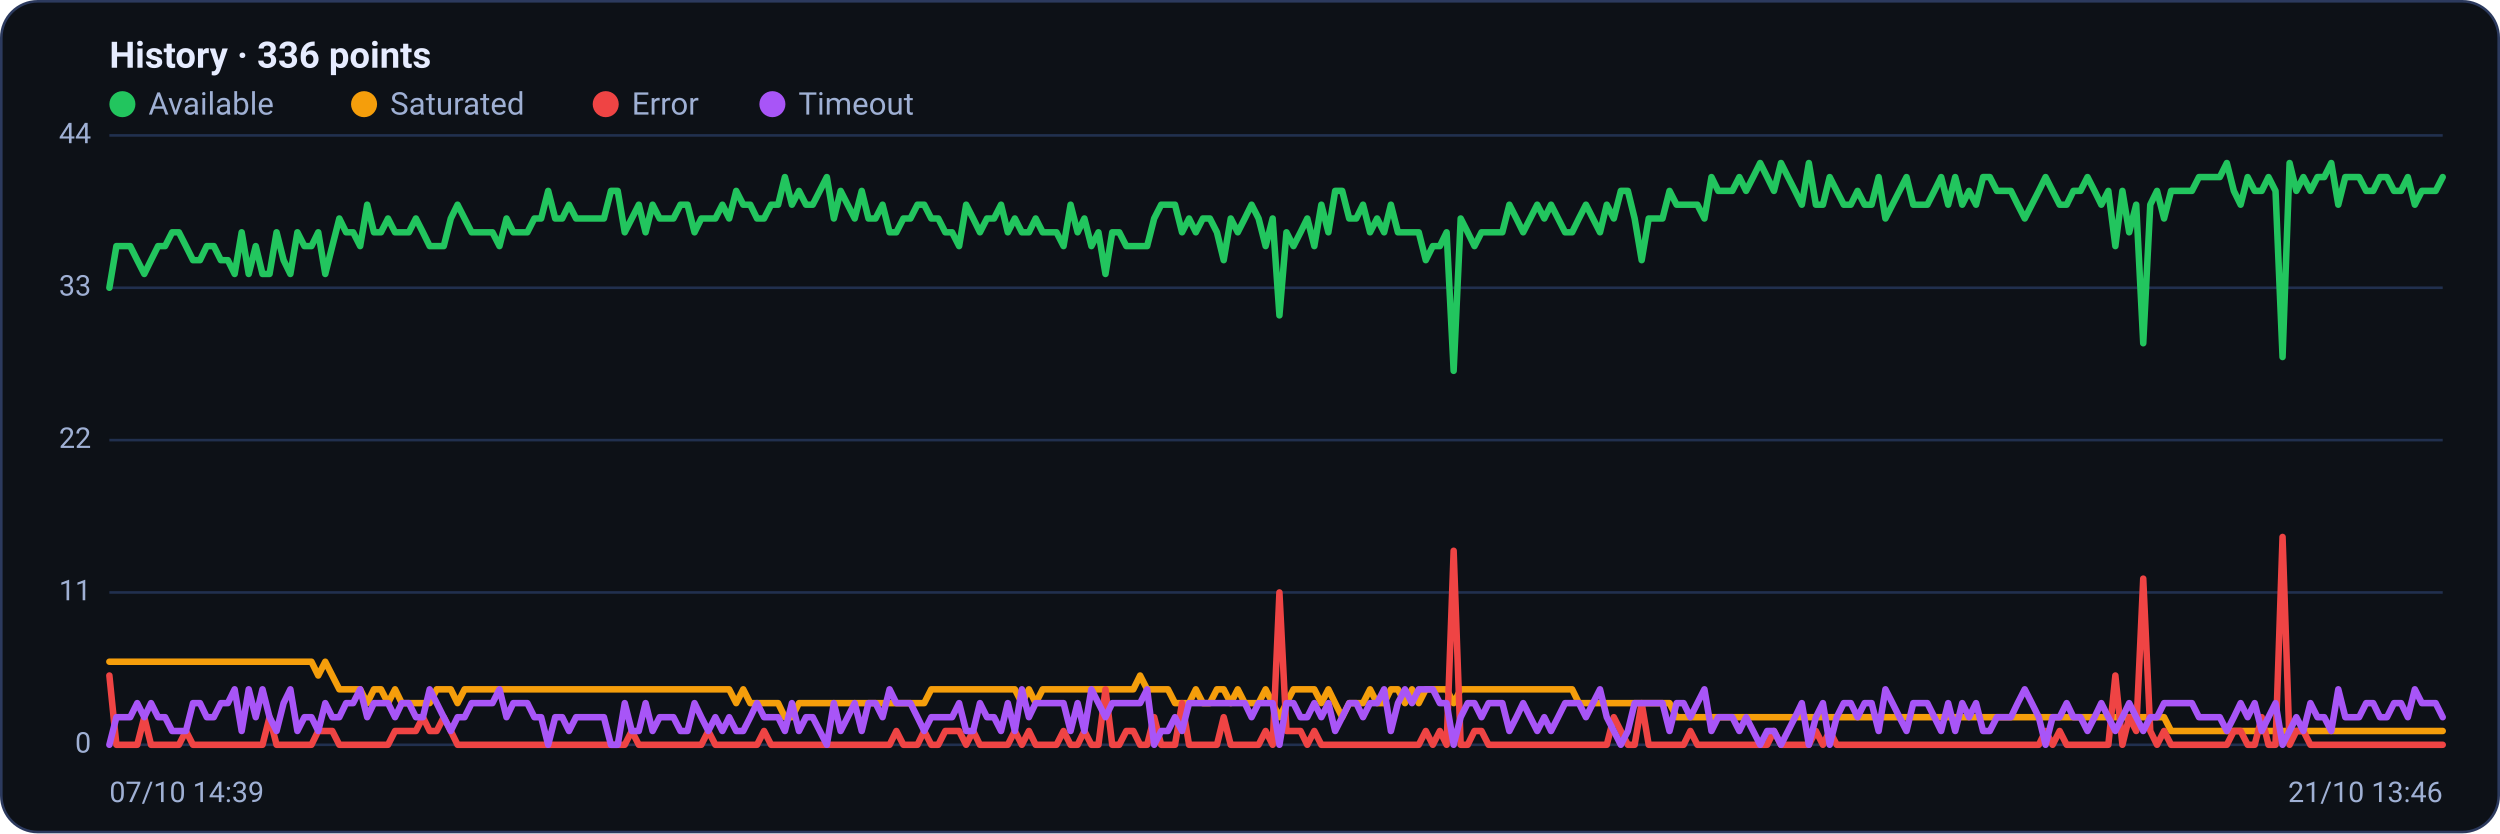
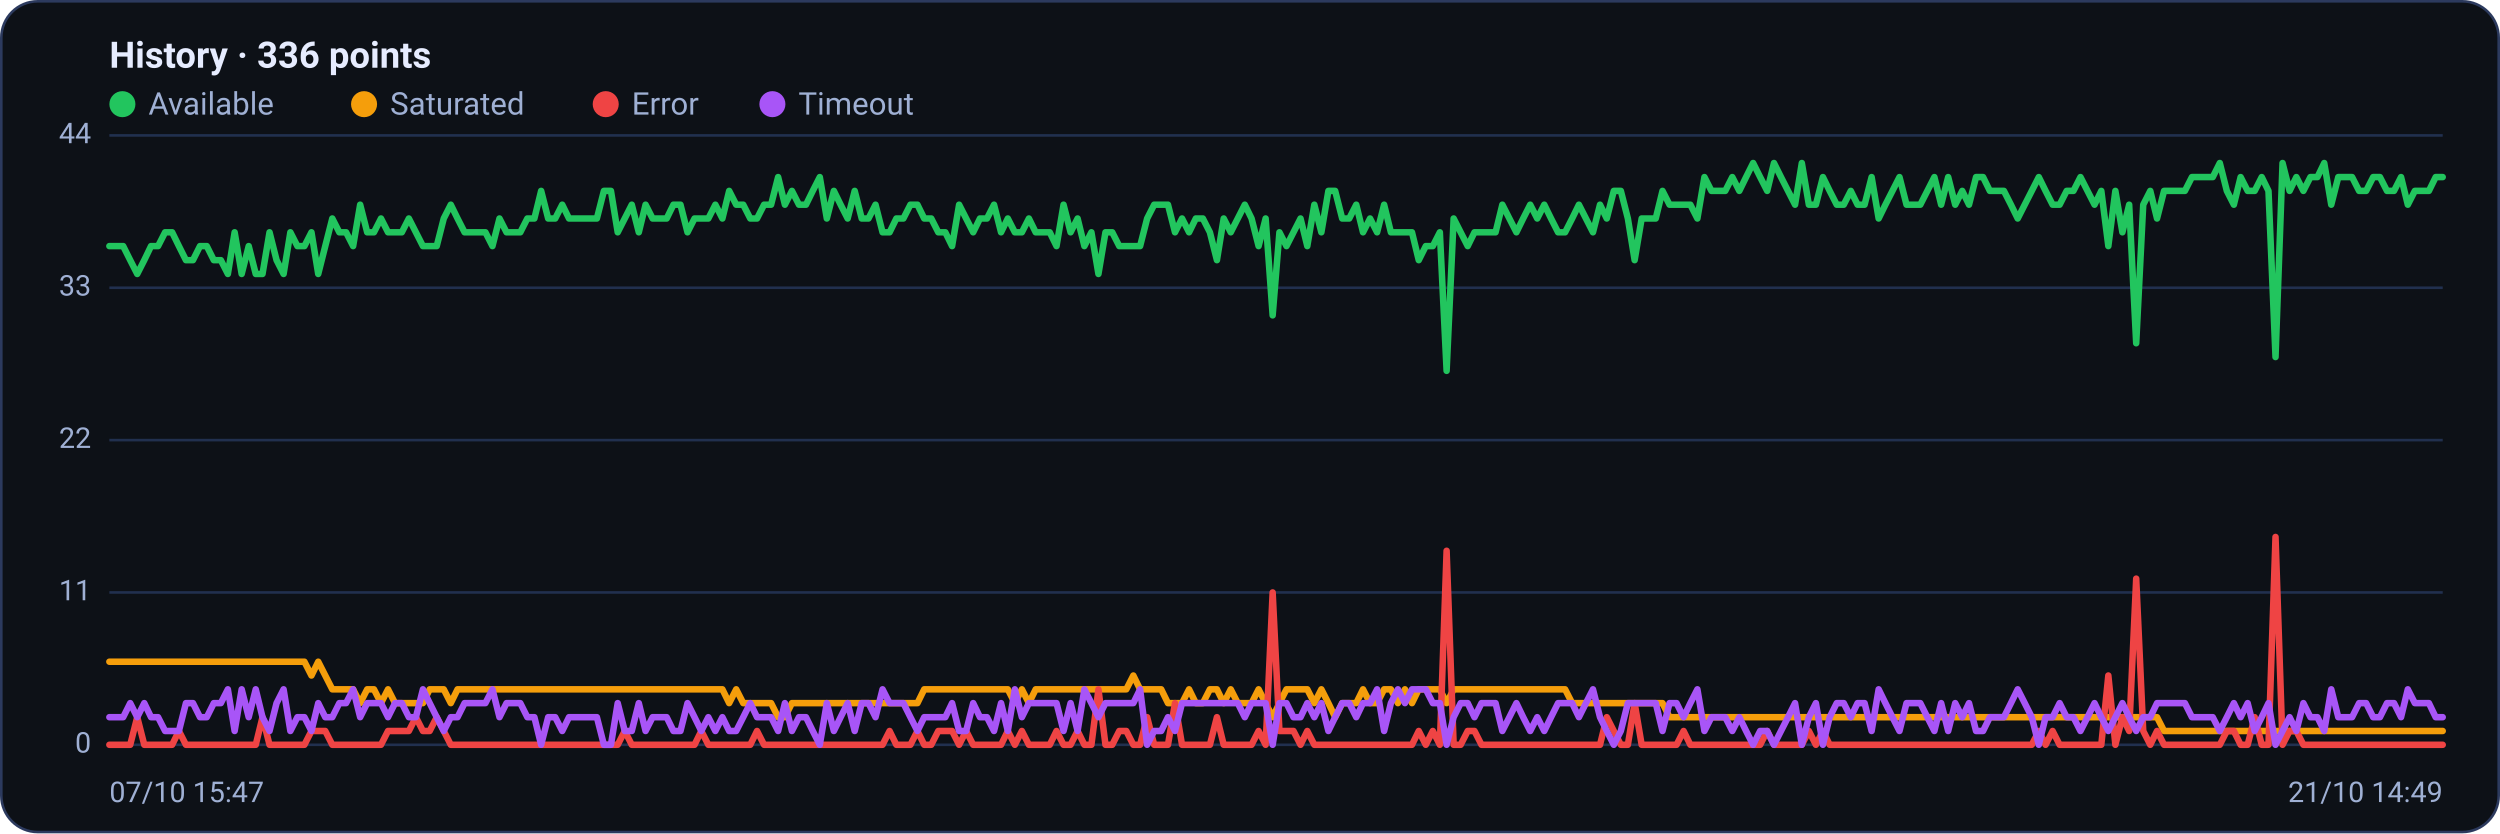
<svg xmlns="http://www.w3.org/2000/svg" viewBox="0 0 960 320" width="960" height="320" font-family="Segoe UI, system-ui, -apple-system, Roboto, Helvetica, Arial, sans-serif" role="img" aria-label="Availability history per region">
  <rect x="0.5" y="0.5" width="959" height="319" rx="14" fill="#0d1117" stroke="#2c3a5e" />
  <text x="42" y="26" font-size="14" font-weight="600" fill="#e6ecff">History · 336 points</text>
  <circle cx="47" cy="40" r="5" fill="#22c55e" />
  <text x="57" y="44" font-size="12" fill="#9fb0d4">Available</text>
  <circle cx="139.8" cy="40" r="5" fill="#f59e0b" />
  <text x="149.8" y="44" font-size="12" fill="#9fb0d4">Saturated</text>
  <circle cx="232.6" cy="40" r="5" fill="#ef4444" />
  <text x="242.6" y="44" font-size="12" fill="#9fb0d4">Error</text>
  <circle cx="296.6" cy="40" r="5" fill="#a855f7" />
  <text x="306.6" y="44" font-size="12" fill="#9fb0d4">Timeout</text>
  <line x1="42" y1="286.0" x2="938" y2="286.0" stroke="#21304f" stroke-width="1" />
  <text x="35" y="289.0" text-anchor="end" font-size="11" fill="#9fb0d4">0</text>
  <line x1="42" y1="227.5" x2="938" y2="227.5" stroke="#21304f" stroke-width="1" />
  <text x="35" y="230.5" text-anchor="end" font-size="11" fill="#9fb0d4">11</text>
  <line x1="42" y1="169.0" x2="938" y2="169.0" stroke="#21304f" stroke-width="1" />
  <text x="35" y="172.0" text-anchor="end" font-size="11" fill="#9fb0d4">22</text>
  <line x1="42" y1="110.5" x2="938" y2="110.5" stroke="#21304f" stroke-width="1" />
  <text x="35" y="113.5" text-anchor="end" font-size="11" fill="#9fb0d4">33</text>
  <line x1="42" y1="52.0" x2="938" y2="52.0" stroke="#21304f" stroke-width="1" />
  <text x="35" y="55.0" text-anchor="end" font-size="11" fill="#9fb0d4">44</text>
-   <polyline fill="none" stroke="#22c55e" stroke-width="2.5" stroke-linejoin="round" stroke-linecap="round" points="42.0,110.5 44.7,94.5 47.3,94.5 50.0,94.5 52.7,99.9 55.4,105.2 58.0,99.9 60.7,94.5 63.4,94.5 66.1,89.2 68.7,89.2 71.4,94.5 74.1,99.9 76.8,99.9 79.4,94.5 82.1,94.5 84.8,99.9 87.5,99.9 90.1,105.2 92.8,89.2 95.5,105.2 98.2,94.5 100.8,105.2 103.5,105.2 106.2,89.2 108.9,99.9 111.5,105.2 114.2,89.2 116.9,94.5 119.6,94.5 122.2,89.2 124.9,105.2 127.6,94.5 130.3,83.9 132.9,89.2 135.6,89.2 138.3,94.5 141.0,78.6 143.6,89.2 146.3,89.2 149.0,83.9 151.7,89.2 154.3,89.2 157.0,89.2 159.7,83.9 162.4,89.2 165.0,94.5 167.7,94.5 170.4,94.5 173.1,83.9 175.7,78.6 178.4,83.9 181.1,89.2 183.8,89.2 186.4,89.2 189.1,89.2 191.8,94.5 194.5,83.9 197.1,89.2 199.8,89.2 202.5,89.2 205.2,83.9 207.8,83.9 210.5,73.3 213.2,83.9 215.9,83.9 218.5,78.6 221.2,83.9 223.9,83.9 226.5,83.9 229.2,83.9 231.9,83.9 234.6,73.3 237.2,73.3 239.9,89.2 242.6,83.9 245.3,78.6 247.9,89.2 250.6,78.6 253.3,83.9 256.0,83.9 258.6,83.9 261.3,78.6 264.0,78.6 266.7,89.2 269.3,83.9 272.0,83.9 274.7,83.9 277.4,78.6 280.0,83.9 282.7,73.3 285.4,78.6 288.1,78.6 290.7,83.9 293.4,83.9 296.1,78.6 298.8,78.6 301.4,68.0 304.1,78.6 306.8,73.3 309.5,78.6 312.1,78.6 314.8,73.3 317.5,68.0 320.2,83.9 322.8,73.3 325.5,78.6 328.2,83.9 330.9,73.3 333.5,83.9 336.2,83.9 338.9,78.6 341.6,89.2 344.2,89.2 346.9,83.9 349.6,83.9 352.3,78.6 354.9,78.6 357.6,83.9 360.3,83.9 363.0,89.2 365.6,89.2 368.3,94.5 371.0,78.6 373.7,83.9 376.3,89.2 379.0,83.9 381.7,83.9 384.4,78.6 387.0,89.2 389.7,83.9 392.4,89.2 395.1,89.2 397.7,83.9 400.4,89.2 403.1,89.2 405.7,89.2 408.4,94.5 411.1,78.6 413.8,89.2 416.4,83.9 419.1,94.5 421.8,89.2 424.5,105.2 427.1,89.2 429.8,89.2 432.5,94.5 435.2,94.5 437.8,94.5 440.5,94.5 443.2,83.9 445.9,78.6 448.5,78.6 451.2,78.6 453.9,89.2 456.6,83.9 459.2,89.2 461.9,83.9 464.6,83.9 467.3,89.2 469.9,99.9 472.6,83.9 475.3,89.2 478.0,83.9 480.6,78.6 483.3,83.9 486.0,94.5 488.7,83.9 491.3,121.1 494.0,89.2 496.7,94.5 499.4,89.2 502.0,83.9 504.7,94.5 507.4,78.6 510.1,89.2 512.7,73.3 515.4,73.3 518.1,83.9 520.8,83.9 523.4,78.6 526.1,89.2 528.8,83.9 531.5,89.2 534.1,78.6 536.8,89.2 539.5,89.2 542.2,89.2 544.8,89.2 547.5,99.9 550.2,94.5 552.9,94.5 555.5,89.2 558.2,142.4 560.9,83.9 563.6,89.2 566.2,94.5 568.9,89.2 571.6,89.2 574.3,89.2 576.9,89.2 579.6,78.6 582.3,83.9 584.9,89.2 587.6,83.9 590.3,78.6 593.0,83.9 595.6,78.6 598.3,83.9 601.0,89.2 603.7,89.2 606.3,83.9 609.0,78.6 611.7,83.9 614.4,89.2 617.0,78.6 619.7,83.9 622.4,73.3 625.1,73.3 627.7,83.9 630.4,99.9 633.1,83.9 635.8,83.9 638.4,83.9 641.1,73.3 643.8,78.6 646.5,78.6 649.1,78.6 651.8,78.6 654.5,83.9 657.2,68.0 659.8,73.3 662.5,73.3 665.2,73.3 667.9,68.0 670.5,73.3 673.2,68.0 675.9,62.6 678.6,68.0 681.2,73.3 683.9,62.6 686.6,68.0 689.3,73.3 691.9,78.6 694.6,62.6 697.3,78.6 700.0,78.6 702.6,68.0 705.3,73.3 708.0,78.6 710.7,78.6 713.3,73.3 716.0,78.6 718.7,78.6 721.4,68.0 724.0,83.9 726.7,78.6 729.4,73.3 732.1,68.0 734.7,78.6 737.4,78.6 740.1,78.6 742.8,73.3 745.4,68.0 748.1,78.6 750.8,68.0 753.5,78.6 756.1,73.3 758.8,78.6 761.5,68.0 764.1,68.0 766.8,73.3 769.5,73.3 772.2,73.3 774.8,78.6 777.5,83.9 780.2,78.6 782.9,73.3 785.5,68.0 788.2,73.3 790.9,78.6 793.6,78.6 796.2,73.3 798.9,73.3 801.6,68.0 804.3,73.3 806.9,78.6 809.6,73.3 812.3,94.5 815.0,73.3 817.6,89.2 820.3,78.6 823.0,131.8 825.7,78.6 828.3,73.3 831.0,83.9 833.7,73.3 836.4,73.3 839.0,73.3 841.7,73.3 844.4,68.0 847.1,68.0 849.7,68.0 852.4,68.0 855.1,62.6 857.8,73.3 860.4,78.6 863.1,68.0 865.8,73.3 868.5,73.3 871.1,68.0 873.8,73.3 876.5,137.1 879.2,62.6 881.8,73.3 884.5,68.0 887.2,73.3 889.9,68.0 892.5,68.0 895.2,62.6 897.9,78.6 900.6,68.0 903.2,68.0 905.9,68.0 908.6,73.3 911.3,73.3 913.9,68.0 916.6,68.0 919.3,73.3 922.0,73.3 924.6,68.0 927.3,78.6 930.0,73.3 932.7,73.3 935.3,73.3 938.0,68.0" />
-   <polyline fill="none" stroke="#f59e0b" stroke-width="2.5" stroke-linejoin="round" stroke-linecap="round" points="42.0,254.1 44.7,254.1 47.3,254.1 50.0,254.1 52.7,254.1 55.4,254.1 58.0,254.1 60.7,254.1 63.4,254.1 66.1,254.1 68.7,254.1 71.4,254.1 74.1,254.1 76.8,254.1 79.4,254.1 82.1,254.1 84.8,254.1 87.5,254.1 90.1,254.1 92.8,254.1 95.5,254.1 98.2,254.1 100.8,254.1 103.5,254.1 106.2,254.1 108.9,254.1 111.5,254.1 114.2,254.1 116.9,254.1 119.6,254.1 122.2,259.4 124.9,254.1 127.6,259.4 130.3,264.7 132.9,264.7 135.6,264.7 138.3,264.7 141.0,270.0 143.6,264.7 146.3,264.7 149.0,270.0 151.7,264.7 154.3,270.0 157.0,270.0 159.7,270.0 162.4,270.0 165.0,270.0 167.7,264.7 170.4,264.7 173.1,264.7 175.7,270.0 178.4,264.7 181.1,264.7 183.8,264.7 186.4,264.7 189.1,264.7 191.8,264.7 194.5,264.7 197.1,264.7 199.8,264.7 202.5,264.7 205.2,264.7 207.8,264.7 210.5,264.7 213.2,264.7 215.9,264.7 218.5,264.7 221.2,264.7 223.9,264.7 226.5,264.7 229.2,264.7 231.9,264.7 234.6,264.7 237.2,264.7 239.9,264.7 242.6,264.7 245.3,264.7 247.9,264.7 250.6,264.7 253.3,264.7 256.0,264.7 258.6,264.7 261.3,264.7 264.0,264.7 266.7,264.7 269.3,264.7 272.0,264.7 274.7,264.7 277.4,264.7 280.0,264.7 282.7,270.0 285.4,264.7 288.1,270.0 290.7,270.0 293.4,270.0 296.1,270.0 298.8,270.0 301.4,275.4 304.1,275.4 306.8,270.0 309.5,270.0 312.1,270.0 314.8,270.0 317.5,270.0 320.2,270.0 322.8,270.0 325.5,270.0 328.2,270.0 330.9,270.0 333.5,270.0 336.2,270.0 338.9,270.0 341.6,270.0 344.2,270.0 346.9,270.0 349.6,270.0 352.3,270.0 354.9,270.0 357.6,264.7 360.3,264.7 363.0,264.7 365.6,264.7 368.3,264.7 371.0,264.7 373.7,264.7 376.3,264.7 379.0,264.7 381.7,264.7 384.4,264.7 387.0,264.7 389.7,264.7 392.4,270.0 395.1,264.7 397.7,270.0 400.4,264.7 403.1,264.7 405.7,264.7 408.4,264.7 411.1,264.7 413.8,264.7 416.4,264.7 419.1,264.7 421.8,264.7 424.5,264.7 427.1,264.7 429.8,264.7 432.5,264.7 435.2,264.7 437.8,259.4 440.5,264.7 443.2,264.7 445.9,264.7 448.5,264.7 451.2,270.0 453.9,270.0 456.6,270.0 459.2,264.7 461.9,270.0 464.6,270.0 467.3,264.7 469.9,264.7 472.6,270.0 475.3,264.7 478.0,270.0 480.6,270.0 483.3,270.0 486.0,264.7 488.7,270.0 491.3,275.4 494.0,270.0 496.7,264.7 499.4,264.7 502.0,264.7 504.7,264.7 507.4,270.0 510.1,264.7 512.7,270.0 515.4,275.4 518.1,270.0 520.8,270.0 523.4,270.0 526.1,264.7 528.8,270.0 531.5,270.0 534.1,264.7 536.8,264.7 539.5,270.0 542.2,264.7 544.8,270.0 547.5,264.7 550.2,264.7 552.9,264.7 555.5,264.7 558.2,270.0 560.9,264.7 563.6,264.7 566.2,264.7 568.9,264.7 571.6,264.7 574.3,264.7 576.9,264.7 579.6,264.7 582.3,264.7 584.9,264.7 587.6,264.7 590.3,264.7 593.0,264.7 595.6,264.7 598.3,264.7 601.0,264.7 603.7,264.7 606.3,270.0 609.0,270.0 611.7,270.0 614.4,270.0 617.0,270.0 619.7,270.0 622.4,270.0 625.1,270.0 627.7,270.0 630.4,270.0 633.1,270.0 635.8,270.0 638.4,270.0 641.1,270.0 643.8,275.4 646.5,275.4 649.1,275.4 651.8,275.4 654.5,275.4 657.2,275.4 659.8,275.4 662.5,275.4 665.2,275.4 667.9,275.4 670.5,275.4 673.2,275.4 675.9,275.4 678.6,275.4 681.2,275.4 683.9,275.4 686.6,275.4 689.3,275.4 691.9,275.4 694.6,275.4 697.3,275.4 700.0,275.4 702.6,275.4 705.3,275.4 708.0,275.4 710.7,275.4 713.3,275.4 716.0,275.4 718.7,275.4 721.4,275.4 724.0,275.4 726.7,275.4 729.4,275.4 732.1,275.4 734.7,275.4 737.4,275.4 740.1,275.4 742.8,275.4 745.4,275.4 748.1,275.4 750.8,275.4 753.5,275.4 756.1,275.4 758.8,275.4 761.5,275.4 764.1,275.4 766.8,275.4 769.5,275.4 772.2,275.4 774.8,275.4 777.5,275.4 780.2,275.4 782.9,275.4 785.5,275.4 788.2,275.4 790.9,275.4 793.6,275.4 796.2,275.4 798.9,275.4 801.6,275.4 804.3,275.4 806.9,275.4 809.6,275.4 812.3,275.4 815.0,275.4 817.6,275.4 820.3,275.4 823.0,275.4 825.7,275.4 828.3,275.4 831.0,275.4 833.7,280.7 836.4,280.7 839.0,280.7 841.7,280.7 844.4,280.7 847.1,280.7 849.7,280.7 852.4,280.7 855.1,280.7 857.8,280.7 860.4,280.7 863.1,280.7 865.8,280.7 868.5,280.7 871.1,280.7 873.8,280.7 876.5,280.7 879.2,280.7 881.8,280.7 884.5,280.7 887.2,280.7 889.9,280.7 892.5,280.7 895.2,280.7 897.9,280.7 900.6,280.7 903.2,280.7 905.9,280.7 908.6,280.7 911.3,280.7 913.9,280.7 916.6,280.7 919.3,280.7 922.0,280.7 924.6,280.7 927.3,280.7 930.0,280.7 932.7,280.7 935.3,280.7 938.0,280.7" />
-   <polyline fill="none" stroke="#ef4444" stroke-width="2.5" stroke-linejoin="round" stroke-linecap="round" points="42.0,259.4 44.7,286.0 47.3,286.0 50.0,286.0 52.7,286.0 55.4,275.4 58.0,286.0 60.7,286.0 63.4,286.0 66.1,286.0 68.7,286.0 71.4,280.7 74.1,286.0 76.8,286.0 79.4,286.0 82.1,286.0 84.8,286.0 87.5,286.0 90.1,286.0 92.8,286.0 95.5,286.0 98.2,286.0 100.8,286.0 103.5,275.4 106.2,286.0 108.9,286.0 111.5,286.0 114.2,286.0 116.9,286.0 119.6,286.0 122.2,280.7 124.9,280.7 127.6,280.7 130.3,286.0 132.9,286.0 135.6,286.0 138.3,286.0 141.0,286.0 143.6,286.0 146.3,286.0 149.0,286.0 151.7,280.7 154.3,280.7 157.0,280.7 159.7,280.7 162.4,275.4 165.0,280.7 167.7,280.7 170.4,275.4 173.1,280.7 175.7,286.0 178.4,286.0 181.1,286.0 183.8,286.0 186.4,286.0 189.1,286.0 191.8,286.0 194.5,286.0 197.1,286.0 199.8,286.0 202.5,286.0 205.2,286.0 207.8,286.0 210.5,286.0 213.2,286.0 215.9,286.0 218.5,286.0 221.2,286.0 223.9,286.0 226.5,286.0 229.2,286.0 231.9,286.0 234.6,286.0 237.2,286.0 239.9,286.0 242.6,280.7 245.3,286.0 247.9,286.0 250.6,286.0 253.3,286.0 256.0,286.0 258.6,286.0 261.3,286.0 264.0,286.0 266.7,286.0 269.3,286.0 272.0,280.7 274.7,286.0 277.4,286.0 280.0,286.0 282.7,286.0 285.4,286.0 288.1,286.0 290.7,286.0 293.4,280.7 296.1,286.0 298.8,286.0 301.4,286.0 304.1,286.0 306.8,286.0 309.5,286.0 312.1,286.0 314.8,286.0 317.5,286.0 320.2,286.0 322.8,286.0 325.5,286.0 328.2,286.0 330.9,286.0 333.5,286.0 336.2,286.0 338.9,286.0 341.6,286.0 344.2,280.7 346.9,286.0 349.6,286.0 352.3,286.0 354.9,280.7 357.6,286.0 360.3,286.0 363.0,280.7 365.6,280.7 368.3,280.7 371.0,286.0 373.7,280.7 376.3,286.0 379.0,286.0 381.7,286.0 384.4,286.0 387.0,286.0 389.7,280.7 392.4,286.0 395.1,280.7 397.7,286.0 400.4,286.0 403.1,286.0 405.7,286.0 408.4,280.7 411.1,286.0 413.8,286.0 416.4,280.7 419.1,286.0 421.8,286.0 424.5,264.7 427.1,286.0 429.8,286.0 432.5,280.7 435.2,280.7 437.8,286.0 440.5,286.0 443.2,275.4 445.9,286.0 448.5,286.0 451.2,286.0 453.9,270.0 456.6,286.0 459.2,286.0 461.9,286.0 464.6,286.0 467.3,286.0 469.9,275.4 472.6,286.0 475.3,286.0 478.0,286.0 480.6,286.0 483.3,286.0 486.0,280.7 488.7,286.0 491.3,227.5 494.0,280.7 496.7,280.7 499.4,280.7 502.0,286.0 504.7,280.7 507.4,286.0 510.1,286.0 512.7,286.0 515.4,286.0 518.1,286.0 520.8,286.0 523.4,286.0 526.1,286.0 528.8,286.0 531.5,286.0 534.1,286.0 536.8,286.0 539.5,286.0 542.2,286.0 544.8,286.0 547.5,280.7 550.2,286.0 552.9,280.7 555.5,286.0 558.2,211.5 560.9,286.0 563.6,286.0 566.2,280.7 568.9,280.7 571.6,286.0 574.3,286.0 576.9,286.0 579.6,286.0 582.3,286.0 584.9,286.0 587.6,286.0 590.3,286.0 593.0,286.0 595.6,286.0 598.3,286.0 601.0,286.0 603.7,286.0 606.3,286.0 609.0,286.0 611.7,286.0 614.4,286.0 617.0,286.0 619.7,275.4 622.4,280.7 625.1,286.0 627.7,286.0 630.4,270.0 633.1,286.0 635.8,286.0 638.4,286.0 641.1,286.0 643.8,286.0 646.5,286.0 649.1,280.7 651.8,286.0 654.5,286.0 657.2,286.0 659.8,286.0 662.5,286.0 665.2,286.0 667.9,286.0 670.5,286.0 673.2,286.0 675.9,286.0 678.6,286.0 681.2,280.7 683.9,286.0 686.6,286.0 689.3,286.0 691.9,286.0 694.6,286.0 697.3,280.7 700.0,286.0 702.6,280.7 705.3,286.0 708.0,286.0 710.7,286.0 713.3,286.0 716.0,286.0 718.7,286.0 721.4,286.0 724.0,286.0 726.7,286.0 729.4,286.0 732.1,286.0 734.7,286.0 737.4,286.0 740.1,286.0 742.8,286.0 745.4,286.0 748.1,286.0 750.8,286.0 753.5,286.0 756.1,286.0 758.8,286.0 761.5,286.0 764.1,286.0 766.8,286.0 769.5,286.0 772.2,286.0 774.8,286.0 777.5,286.0 780.2,286.0 782.9,286.0 785.5,280.7 788.2,286.0 790.9,280.7 793.6,286.0 796.2,286.0 798.9,286.0 801.6,286.0 804.3,286.0 806.9,286.0 809.6,286.0 812.3,259.4 815.0,286.0 817.6,275.4 820.3,280.7 823.0,222.2 825.7,280.7 828.3,286.0 831.0,280.7 833.7,286.0 836.4,286.0 839.0,286.0 841.7,286.0 844.4,286.0 847.1,286.0 849.7,286.0 852.4,286.0 855.1,286.0 857.8,280.7 860.4,280.7 863.1,286.0 865.8,286.0 868.5,275.4 871.1,286.0 873.8,286.0 876.5,206.2 879.2,286.0 881.8,280.7 884.5,280.7 887.2,286.0 889.9,286.0 892.5,286.0 895.2,286.0 897.9,286.0 900.6,286.0 903.2,286.0 905.9,286.0 908.6,286.0 911.3,286.0 913.9,286.0 916.6,286.0 919.3,286.0 922.0,286.0 924.6,286.0 927.3,286.0 930.0,286.0 932.7,286.0 935.3,286.0 938.0,286.0" />
-   <polyline fill="none" stroke="#a855f7" stroke-width="2.5" stroke-linejoin="round" stroke-linecap="round" points="42.0,286.0 44.7,275.4 47.3,275.4 50.0,275.4 52.7,270.0 55.4,275.4 58.0,270.0 60.7,275.4 63.4,275.4 66.1,280.7 68.7,280.7 71.4,280.7 74.1,270.0 76.8,270.0 79.4,275.4 82.1,275.4 84.8,270.0 87.5,270.0 90.1,264.7 92.8,280.7 95.5,264.7 98.2,275.4 100.8,264.7 103.5,275.4 106.2,280.7 108.9,270.0 111.5,264.7 114.2,280.7 116.9,275.4 119.6,275.4 122.2,280.7 124.9,270.0 127.6,275.4 130.3,275.4 132.9,270.0 135.6,270.0 138.3,264.7 141.0,275.4 143.6,270.0 146.3,270.0 149.0,270.0 151.7,275.4 154.3,270.0 157.0,270.0 159.7,275.4 162.4,275.4 165.0,264.7 167.7,270.0 170.4,275.4 173.1,280.7 175.7,275.4 178.4,275.4 181.1,270.0 183.8,270.0 186.4,270.0 189.1,270.0 191.8,264.7 194.5,275.4 197.1,270.0 199.8,270.0 202.5,270.0 205.2,275.4 207.8,275.4 210.5,286.0 213.2,275.4 215.9,275.4 218.5,280.7 221.2,275.4 223.9,275.4 226.5,275.4 229.2,275.4 231.9,275.4 234.6,286.0 237.2,286.0 239.9,270.0 242.6,280.7 245.3,280.7 247.9,270.0 250.6,280.7 253.3,275.4 256.0,275.4 258.6,275.4 261.3,280.7 264.0,280.7 266.7,270.0 269.3,275.4 272.0,280.7 274.7,275.4 277.4,280.7 280.0,275.4 282.7,280.7 285.4,280.7 288.1,275.4 290.7,270.0 293.4,275.4 296.1,275.4 298.8,275.4 301.4,280.7 304.1,270.0 306.8,280.7 309.5,275.4 312.1,275.4 314.8,280.7 317.5,286.0 320.2,270.0 322.8,280.7 325.5,275.4 328.2,270.0 330.9,280.7 333.5,270.0 336.2,270.0 338.9,275.4 341.6,264.7 344.2,270.0 346.9,270.0 349.6,270.0 352.3,275.4 354.9,280.7 357.6,275.4 360.3,275.4 363.0,275.4 365.6,275.4 368.3,270.0 371.0,280.7 373.7,280.7 376.3,270.0 379.0,275.4 381.7,275.4 384.4,280.7 387.0,270.0 389.7,280.7 392.4,264.7 395.1,275.4 397.7,270.0 400.4,270.0 403.1,270.0 405.7,270.0 408.4,270.0 411.1,280.7 413.8,270.0 416.4,280.7 419.1,264.7 421.8,270.0 424.5,275.4 427.1,270.0 429.8,270.0 432.5,270.0 435.2,270.0 437.8,270.0 440.5,264.7 443.2,286.0 445.9,280.7 448.5,280.7 451.2,275.4 453.9,280.7 456.6,270.0 459.2,270.0 461.9,270.0 464.6,270.0 467.3,270.0 469.9,270.0 472.6,270.0 475.3,270.0 478.0,270.0 480.6,275.4 483.3,270.0 486.0,270.0 488.7,270.0 491.3,286.0 494.0,270.0 496.7,270.0 499.4,275.4 502.0,275.4 504.7,270.0 507.4,275.4 510.1,270.0 512.7,280.7 515.4,275.4 518.1,270.0 520.8,270.0 523.4,275.4 526.1,270.0 528.8,270.0 531.5,264.7 534.1,280.7 536.8,270.0 539.5,264.7 542.2,270.0 544.8,264.7 547.5,264.7 550.2,264.7 552.9,270.0 555.5,270.0 558.2,286.0 560.9,275.4 563.6,270.0 566.2,270.0 568.9,275.4 571.6,270.0 574.3,270.0 576.9,270.0 579.6,280.7 582.3,275.4 584.9,270.0 587.6,275.4 590.3,280.7 593.0,275.4 595.6,280.7 598.3,275.4 601.0,270.0 603.7,270.0 606.3,270.0 609.0,275.4 611.7,270.0 614.4,264.7 617.0,275.4 619.7,280.7 622.4,286.0 625.1,280.7 627.7,270.0 630.4,270.0 633.1,270.0 635.8,270.0 638.4,270.0 641.1,280.7 643.8,270.0 646.5,270.0 649.1,275.4 651.8,270.0 654.5,264.7 657.2,280.7 659.8,275.4 662.5,275.4 665.2,275.4 667.9,280.7 670.5,275.4 673.2,280.7 675.9,286.0 678.6,280.7 681.2,280.7 683.9,286.0 686.6,280.7 689.3,275.4 691.9,270.0 694.6,286.0 697.3,275.4 700.0,270.0 702.6,286.0 705.3,275.4 708.0,270.0 710.7,270.0 713.3,275.4 716.0,270.0 718.7,270.0 721.4,280.7 724.0,264.7 726.7,270.0 729.4,275.4 732.1,280.7 734.7,270.0 737.4,270.0 740.1,270.0 742.8,275.4 745.4,280.7 748.1,270.0 750.8,280.7 753.5,270.0 756.1,275.4 758.8,270.0 761.5,280.7 764.1,280.7 766.8,275.4 769.5,275.4 772.2,275.4 774.8,270.0 777.5,264.7 780.2,270.0 782.9,275.4 785.5,286.0 788.2,275.4 790.9,275.4 793.6,270.0 796.2,275.4 798.9,275.4 801.6,280.7 804.3,275.4 806.9,270.0 809.6,275.4 812.3,280.7 815.0,275.4 817.6,270.0 820.3,275.4 823.0,280.7 825.7,275.4 828.3,275.4 831.0,270.0 833.7,270.0 836.4,270.0 839.0,270.0 841.7,270.0 844.4,275.4 847.1,275.4 849.7,275.4 852.4,275.4 855.1,280.7 857.8,275.4 860.4,270.0 863.1,275.4 865.8,270.0 868.5,280.7 871.1,275.4 873.8,270.0 876.5,286.0 879.2,280.7 881.8,275.4 884.5,280.7 887.2,270.0 889.9,275.4 892.5,275.4 895.2,280.7 897.9,264.7 900.6,275.4 903.2,275.4 905.9,275.4 908.6,270.0 911.3,270.0 913.9,275.4 916.6,275.4 919.3,270.0 922.0,270.0 924.6,275.4 927.3,264.7 930.0,270.0 932.7,270.0 935.3,270.0 938.0,275.4" />
-   <text x="42" y="308" font-size="11" fill="#9fb0d4">07/10 14:39</text>
-   <text x="938" y="308" text-anchor="end" font-size="11" fill="#9fb0d4">21/10 13:46</text>
+   <polyline fill="none" stroke="#22c55e" stroke-width="2.5" stroke-linejoin="round" stroke-linecap="round" points="42.0,94.5 44.7,94.5 47.3,94.5 50.0,99.9 52.7,105.2 55.4,99.9 58.0,94.5 60.7,94.5 63.4,89.2 66.1,89.2 68.7,94.5 71.4,99.9 74.1,99.9 76.8,94.5 79.4,94.5 82.1,99.9 84.8,99.9 87.5,105.2 90.1,89.2 92.8,105.2 95.5,94.5 98.2,105.2 100.8,105.2 103.5,89.2 106.2,99.9 108.9,105.2 111.5,89.2 114.2,94.5 116.9,94.5 119.6,89.2 122.2,105.2 124.9,94.5 127.6,83.9 130.3,89.2 132.9,89.2 135.6,94.5 138.3,78.6 141.0,89.2 143.6,89.2 146.3,83.9 149.0,89.2 151.7,89.2 154.3,89.2 157.0,83.9 159.7,89.2 162.4,94.5 165.0,94.5 167.7,94.5 170.4,83.9 173.1,78.6 175.7,83.9 178.4,89.2 181.1,89.2 183.8,89.2 186.4,89.2 189.1,94.5 191.8,83.9 194.5,89.2 197.1,89.2 199.8,89.2 202.5,83.9 205.2,83.9 207.8,73.3 210.5,83.9 213.2,83.9 215.9,78.6 218.5,83.9 221.2,83.9 223.9,83.9 226.5,83.9 229.2,83.9 231.9,73.3 234.6,73.3 237.2,89.2 239.9,83.9 242.6,78.6 245.3,89.2 247.9,78.6 250.6,83.9 253.3,83.9 256.0,83.9 258.6,78.6 261.3,78.6 264.0,89.2 266.7,83.9 269.3,83.9 272.0,83.9 274.7,78.6 277.4,83.9 280.0,73.3 282.7,78.6 285.4,78.6 288.1,83.9 290.7,83.9 293.4,78.6 296.1,78.6 298.8,68.0 301.4,78.6 304.1,73.3 306.8,78.6 309.5,78.6 312.1,73.3 314.8,68.0 317.5,83.9 320.2,73.3 322.8,78.6 325.5,83.9 328.2,73.3 330.9,83.9 333.5,83.9 336.2,78.6 338.9,89.2 341.6,89.2 344.2,83.9 346.9,83.9 349.6,78.6 352.3,78.6 354.9,83.9 357.6,83.9 360.3,89.2 363.0,89.2 365.6,94.5 368.3,78.6 371.0,83.9 373.7,89.2 376.3,83.9 379.0,83.9 381.7,78.6 384.4,89.2 387.0,83.9 389.7,89.2 392.4,89.2 395.1,83.9 397.7,89.2 400.4,89.2 403.1,89.2 405.7,94.5 408.4,78.6 411.1,89.2 413.8,83.9 416.4,94.5 419.1,89.2 421.8,105.2 424.5,89.2 427.1,89.2 429.8,94.5 432.5,94.5 435.2,94.5 437.8,94.5 440.5,83.9 443.2,78.6 445.9,78.6 448.5,78.6 451.2,89.2 453.9,83.9 456.6,89.2 459.2,83.9 461.9,83.9 464.6,89.2 467.3,99.9 469.9,83.9 472.6,89.2 475.3,83.9 478.0,78.6 480.6,83.9 483.3,94.5 486.0,83.9 488.7,121.1 491.3,89.2 494.0,94.5 496.7,89.2 499.4,83.9 502.0,94.5 504.7,78.6 507.4,89.2 510.1,73.3 512.7,73.3 515.4,83.9 518.1,83.9 520.8,78.6 523.4,89.2 526.1,83.9 528.8,89.2 531.5,78.6 534.1,89.2 536.8,89.2 539.5,89.2 542.2,89.2 544.8,99.9 547.5,94.5 550.2,94.5 552.9,89.2 555.5,142.4 558.2,83.9 560.9,89.2 563.6,94.5 566.2,89.2 568.9,89.2 571.6,89.2 574.3,89.2 576.9,78.6 579.6,83.9 582.3,89.2 584.9,83.9 587.6,78.6 590.3,83.9 593.0,78.6 595.6,83.9 598.3,89.2 601.0,89.2 603.7,83.9 606.3,78.6 609.0,83.9 611.7,89.2 614.4,78.6 617.0,83.9 619.7,73.3 622.4,73.3 625.1,83.9 627.7,99.9 630.4,83.9 633.1,83.9 635.8,83.9 638.4,73.3 641.1,78.6 643.8,78.6 646.5,78.6 649.1,78.6 651.8,83.9 654.5,68.0 657.2,73.3 659.8,73.3 662.5,73.3 665.2,68.0 667.9,73.3 670.5,68.0 673.2,62.6 675.9,68.0 678.6,73.3 681.2,62.6 683.9,68.0 686.6,73.3 689.3,78.6 691.9,62.6 694.6,78.6 697.3,78.6 700.0,68.0 702.6,73.3 705.3,78.6 708.0,78.6 710.7,73.3 713.3,78.6 716.0,78.6 718.7,68.0 721.4,83.9 724.0,78.6 726.7,73.3 729.4,68.0 732.1,78.6 734.7,78.6 737.4,78.6 740.1,73.3 742.8,68.0 745.4,78.6 748.1,68.0 750.8,78.6 753.5,73.3 756.1,78.6 758.8,68.0 761.5,68.0 764.1,73.3 766.8,73.3 769.5,73.3 772.2,78.6 774.8,83.9 777.5,78.6 780.2,73.3 782.9,68.0 785.5,73.3 788.2,78.6 790.9,78.6 793.6,73.3 796.2,73.3 798.9,68.0 801.6,73.3 804.3,78.6 806.9,73.3 809.6,94.5 812.3,73.3 815.0,89.2 817.6,78.6 820.3,131.8 823.0,78.6 825.7,73.3 828.3,83.9 831.0,73.3 833.7,73.3 836.4,73.3 839.0,73.3 841.7,68.0 844.4,68.0 847.1,68.0 849.7,68.0 852.4,62.6 855.1,73.3 857.8,78.6 860.4,68.0 863.1,73.3 865.8,73.3 868.5,68.0 871.1,73.3 873.8,137.1 876.5,62.6 879.2,73.3 881.8,68.0 884.5,73.3 887.2,68.0 889.9,68.0 892.5,62.6 895.2,78.6 897.9,68.0 900.6,68.0 903.2,68.0 905.9,73.3 908.6,73.3 911.3,68.0 913.9,68.0 916.6,73.3 919.3,73.3 922.0,68.0 924.6,78.6 927.3,73.3 930.0,73.3 932.7,73.3 935.3,68.0 938.0,68.0" />
+   <polyline fill="none" stroke="#f59e0b" stroke-width="2.5" stroke-linejoin="round" stroke-linecap="round" points="42.0,254.1 44.7,254.1 47.3,254.1 50.0,254.1 52.7,254.1 55.4,254.1 58.0,254.1 60.7,254.1 63.4,254.1 66.1,254.1 68.7,254.1 71.4,254.1 74.1,254.1 76.8,254.1 79.4,254.1 82.1,254.1 84.8,254.1 87.5,254.1 90.1,254.1 92.8,254.1 95.5,254.1 98.2,254.1 100.8,254.1 103.5,254.1 106.2,254.1 108.9,254.1 111.5,254.1 114.2,254.1 116.9,254.1 119.6,259.4 122.2,254.1 124.9,259.4 127.6,264.7 130.3,264.7 132.9,264.7 135.6,264.7 138.3,270.0 141.0,264.7 143.6,264.7 146.3,270.0 149.0,264.7 151.7,270.0 154.3,270.0 157.0,270.0 159.7,270.0 162.4,270.0 165.0,264.7 167.7,264.7 170.4,264.7 173.1,270.0 175.7,264.7 178.4,264.7 181.1,264.7 183.8,264.7 186.4,264.7 189.1,264.7 191.8,264.7 194.5,264.7 197.1,264.7 199.8,264.7 202.5,264.7 205.2,264.7 207.8,264.7 210.5,264.7 213.2,264.7 215.9,264.7 218.5,264.7 221.2,264.7 223.9,264.7 226.5,264.7 229.2,264.7 231.9,264.7 234.6,264.7 237.2,264.7 239.9,264.7 242.6,264.7 245.3,264.7 247.9,264.7 250.6,264.7 253.3,264.7 256.0,264.7 258.6,264.7 261.3,264.7 264.0,264.7 266.7,264.7 269.3,264.7 272.0,264.7 274.7,264.7 277.4,264.7 280.0,270.0 282.7,264.7 285.4,270.0 288.1,270.0 290.7,270.0 293.4,270.0 296.1,270.0 298.8,275.4 301.4,275.4 304.1,270.0 306.8,270.0 309.5,270.0 312.1,270.0 314.8,270.0 317.5,270.0 320.2,270.0 322.8,270.0 325.5,270.0 328.2,270.0 330.9,270.0 333.5,270.0 336.2,270.0 338.9,270.0 341.6,270.0 344.2,270.0 346.9,270.0 349.6,270.0 352.3,270.0 354.9,264.7 357.6,264.7 360.3,264.7 363.0,264.7 365.6,264.7 368.3,264.7 371.0,264.7 373.7,264.7 376.3,264.7 379.0,264.7 381.7,264.7 384.4,264.7 387.0,264.7 389.7,270.0 392.4,264.7 395.1,270.0 397.7,264.7 400.4,264.7 403.1,264.7 405.7,264.7 408.4,264.7 411.1,264.7 413.8,264.7 416.4,264.7 419.1,264.7 421.8,264.7 424.5,264.7 427.1,264.7 429.8,264.7 432.5,264.7 435.2,259.4 437.8,264.7 440.5,264.7 443.2,264.7 445.9,264.7 448.5,270.0 451.2,270.0 453.9,270.0 456.6,264.7 459.2,270.0 461.9,270.0 464.6,264.7 467.3,264.7 469.9,270.0 472.6,264.7 475.3,270.0 478.0,270.0 480.6,270.0 483.3,264.7 486.0,270.0 488.7,275.4 491.3,270.0 494.0,264.7 496.7,264.7 499.4,264.7 502.0,264.7 504.7,270.0 507.4,264.7 510.1,270.0 512.7,275.4 515.4,270.0 518.1,270.0 520.8,270.0 523.4,264.7 526.1,270.0 528.8,270.0 531.5,264.7 534.1,264.7 536.8,270.0 539.5,264.7 542.2,270.0 544.8,264.7 547.5,264.7 550.2,264.7 552.9,264.7 555.5,270.0 558.2,264.7 560.9,264.7 563.6,264.7 566.2,264.7 568.9,264.7 571.6,264.7 574.3,264.7 576.9,264.7 579.6,264.7 582.3,264.7 584.9,264.7 587.6,264.7 590.3,264.7 593.0,264.7 595.6,264.7 598.3,264.7 601.0,264.7 603.7,270.0 606.3,270.0 609.0,270.0 611.7,270.0 614.4,270.0 617.0,270.0 619.7,270.0 622.4,270.0 625.1,270.0 627.7,270.0 630.4,270.0 633.1,270.0 635.8,270.0 638.4,270.0 641.1,275.4 643.8,275.4 646.5,275.4 649.1,275.4 651.8,275.4 654.5,275.4 657.2,275.4 659.8,275.4 662.5,275.4 665.2,275.4 667.9,275.4 670.5,275.4 673.2,275.4 675.9,275.4 678.6,275.4 681.2,275.4 683.9,275.4 686.6,275.4 689.3,275.4 691.9,275.4 694.6,275.4 697.3,275.4 700.0,275.4 702.6,275.4 705.3,275.4 708.0,275.4 710.7,275.4 713.3,275.4 716.0,275.4 718.7,275.4 721.4,275.4 724.0,275.4 726.7,275.4 729.4,275.4 732.1,275.4 734.7,275.4 737.4,275.4 740.1,275.4 742.8,275.4 745.4,275.4 748.1,275.4 750.8,275.4 753.5,275.4 756.1,275.4 758.8,275.4 761.5,275.4 764.1,275.4 766.8,275.4 769.5,275.4 772.2,275.4 774.8,275.4 777.5,275.4 780.2,275.4 782.9,275.4 785.5,275.4 788.2,275.4 790.9,275.4 793.6,275.4 796.2,275.4 798.9,275.4 801.6,275.4 804.3,275.4 806.9,275.4 809.6,275.4 812.3,275.4 815.0,275.4 817.6,275.4 820.3,275.4 823.0,275.4 825.7,275.4 828.3,275.4 831.0,280.7 833.7,280.7 836.4,280.7 839.0,280.7 841.7,280.7 844.4,280.7 847.1,280.7 849.7,280.7 852.4,280.7 855.1,280.7 857.8,280.7 860.4,280.7 863.1,280.7 865.8,280.7 868.5,280.7 871.1,280.7 873.8,280.7 876.5,280.7 879.2,280.7 881.8,280.7 884.5,280.7 887.2,280.7 889.9,280.7 892.5,280.7 895.2,280.7 897.9,280.7 900.6,280.7 903.2,280.7 905.9,280.7 908.6,280.7 911.3,280.7 913.9,280.7 916.6,280.7 919.3,280.7 922.0,280.7 924.6,280.7 927.3,280.7 930.0,280.7 932.7,280.7 935.3,280.7 938.0,280.7" />
+   <polyline fill="none" stroke="#ef4444" stroke-width="2.5" stroke-linejoin="round" stroke-linecap="round" points="42.0,286.0 44.7,286.0 47.3,286.0 50.0,286.0 52.7,275.4 55.4,286.0 58.0,286.0 60.7,286.0 63.4,286.0 66.1,286.0 68.7,280.7 71.4,286.0 74.1,286.0 76.8,286.0 79.4,286.0 82.1,286.0 84.8,286.0 87.5,286.0 90.1,286.0 92.8,286.0 95.5,286.0 98.2,286.0 100.8,275.4 103.5,286.0 106.2,286.0 108.9,286.0 111.5,286.0 114.2,286.0 116.9,286.0 119.6,280.7 122.2,280.7 124.9,280.7 127.6,286.0 130.3,286.0 132.9,286.0 135.6,286.0 138.3,286.0 141.0,286.0 143.6,286.0 146.3,286.0 149.0,280.7 151.7,280.7 154.3,280.7 157.0,280.7 159.7,275.4 162.4,280.7 165.0,280.7 167.7,275.4 170.4,280.7 173.1,286.0 175.7,286.0 178.4,286.0 181.1,286.0 183.8,286.0 186.4,286.0 189.1,286.0 191.8,286.0 194.5,286.0 197.1,286.0 199.8,286.0 202.5,286.0 205.2,286.0 207.8,286.0 210.5,286.0 213.2,286.0 215.9,286.0 218.5,286.0 221.2,286.0 223.9,286.0 226.5,286.0 229.2,286.0 231.9,286.0 234.6,286.0 237.2,286.0 239.9,280.7 242.6,286.0 245.3,286.0 247.9,286.0 250.6,286.0 253.3,286.0 256.0,286.0 258.6,286.0 261.3,286.0 264.0,286.0 266.7,286.0 269.3,280.7 272.0,286.0 274.7,286.0 277.4,286.0 280.0,286.0 282.7,286.0 285.4,286.0 288.1,286.0 290.7,280.7 293.4,286.0 296.1,286.0 298.8,286.0 301.4,286.0 304.1,286.0 306.8,286.0 309.5,286.0 312.1,286.0 314.8,286.0 317.5,286.0 320.2,286.0 322.8,286.0 325.5,286.0 328.2,286.0 330.9,286.0 333.5,286.0 336.2,286.0 338.9,286.0 341.6,280.7 344.2,286.0 346.9,286.0 349.6,286.0 352.3,280.7 354.9,286.0 357.6,286.0 360.3,280.7 363.0,280.7 365.6,280.7 368.3,286.0 371.0,280.7 373.7,286.0 376.3,286.0 379.0,286.0 381.7,286.0 384.4,286.0 387.0,280.7 389.7,286.0 392.4,280.7 395.1,286.0 397.7,286.0 400.4,286.0 403.1,286.0 405.7,280.7 408.4,286.0 411.1,286.0 413.8,280.7 416.4,286.0 419.1,286.0 421.8,264.7 424.5,286.0 427.1,286.0 429.8,280.7 432.5,280.7 435.2,286.0 437.8,286.0 440.5,275.4 443.2,286.0 445.9,286.0 448.5,286.0 451.2,270.0 453.9,286.0 456.6,286.0 459.2,286.0 461.9,286.0 464.6,286.0 467.3,275.4 469.9,286.0 472.6,286.0 475.3,286.0 478.0,286.0 480.6,286.0 483.3,280.7 486.0,286.0 488.7,227.5 491.3,280.7 494.0,280.7 496.7,280.7 499.4,286.0 502.0,280.7 504.7,286.0 507.4,286.0 510.1,286.0 512.7,286.0 515.4,286.0 518.1,286.0 520.8,286.0 523.4,286.0 526.1,286.0 528.8,286.0 531.5,286.0 534.1,286.0 536.8,286.0 539.5,286.0 542.2,286.0 544.8,280.7 547.5,286.0 550.2,280.7 552.9,286.0 555.5,211.5 558.2,286.0 560.9,286.0 563.6,280.7 566.2,280.7 568.9,286.0 571.6,286.0 574.3,286.0 576.9,286.0 579.6,286.0 582.3,286.0 584.9,286.0 587.6,286.0 590.3,286.0 593.0,286.0 595.6,286.0 598.3,286.0 601.0,286.0 603.7,286.0 606.3,286.0 609.0,286.0 611.7,286.0 614.4,286.0 617.0,275.4 619.7,280.7 622.4,286.0 625.1,286.0 627.7,270.0 630.4,286.0 633.1,286.0 635.8,286.0 638.4,286.0 641.1,286.0 643.8,286.0 646.5,280.7 649.1,286.0 651.8,286.0 654.5,286.0 657.2,286.0 659.8,286.0 662.5,286.0 665.2,286.0 667.9,286.0 670.5,286.0 673.2,286.0 675.9,286.0 678.6,280.7 681.2,286.0 683.9,286.0 686.6,286.0 689.3,286.0 691.9,286.0 694.6,280.7 697.3,286.0 700.0,280.7 702.6,286.0 705.3,286.0 708.0,286.0 710.7,286.0 713.3,286.0 716.0,286.0 718.7,286.0 721.4,286.0 724.0,286.0 726.7,286.0 729.4,286.0 732.1,286.0 734.7,286.0 737.4,286.0 740.1,286.0 742.8,286.0 745.4,286.0 748.1,286.0 750.8,286.0 753.5,286.0 756.1,286.0 758.8,286.0 761.5,286.0 764.1,286.0 766.8,286.0 769.5,286.0 772.2,286.0 774.8,286.0 777.5,286.0 780.2,286.0 782.9,280.7 785.5,286.0 788.2,280.7 790.9,286.0 793.6,286.0 796.2,286.0 798.9,286.0 801.6,286.0 804.3,286.0 806.9,286.0 809.6,259.4 812.3,286.0 815.0,275.4 817.6,280.7 820.3,222.2 823.0,280.7 825.7,286.0 828.3,280.7 831.0,286.0 833.7,286.0 836.4,286.0 839.0,286.0 841.7,286.0 844.4,286.0 847.1,286.0 849.7,286.0 852.4,286.0 855.1,280.7 857.8,280.7 860.4,286.0 863.1,286.0 865.8,275.4 868.5,286.0 871.1,286.0 873.8,206.2 876.5,286.0 879.2,280.7 881.8,280.7 884.5,286.0 887.2,286.0 889.9,286.0 892.5,286.0 895.2,286.0 897.9,286.0 900.6,286.0 903.2,286.0 905.9,286.0 908.6,286.0 911.3,286.0 913.9,286.0 916.6,286.0 919.3,286.0 922.0,286.0 924.6,286.0 927.3,286.0 930.0,286.0 932.7,286.0 935.3,286.0 938.0,286.0" />
+   <polyline fill="none" stroke="#a855f7" stroke-width="2.5" stroke-linejoin="round" stroke-linecap="round" points="42.0,275.4 44.7,275.4 47.3,275.4 50.0,270.0 52.7,275.4 55.4,270.0 58.0,275.4 60.7,275.4 63.4,280.7 66.1,280.7 68.7,280.7 71.4,270.0 74.1,270.0 76.8,275.4 79.4,275.4 82.1,270.0 84.8,270.0 87.5,264.7 90.1,280.7 92.8,264.7 95.5,275.4 98.2,264.7 100.8,275.4 103.5,280.7 106.2,270.0 108.9,264.7 111.5,280.7 114.2,275.4 116.9,275.4 119.6,280.7 122.2,270.0 124.9,275.4 127.6,275.4 130.3,270.0 132.9,270.0 135.6,264.7 138.3,275.4 141.0,270.0 143.6,270.0 146.3,270.0 149.0,275.4 151.7,270.0 154.3,270.0 157.0,275.4 159.7,275.4 162.4,264.7 165.0,270.0 167.7,275.4 170.4,280.7 173.1,275.4 175.7,275.4 178.4,270.0 181.1,270.0 183.8,270.0 186.4,270.0 189.1,264.7 191.8,275.4 194.5,270.0 197.1,270.0 199.8,270.0 202.5,275.4 205.2,275.4 207.8,286.0 210.5,275.4 213.2,275.4 215.9,280.7 218.5,275.4 221.2,275.4 223.9,275.4 226.5,275.4 229.2,275.4 231.9,286.0 234.6,286.0 237.2,270.0 239.9,280.7 242.6,280.7 245.3,270.0 247.9,280.7 250.6,275.4 253.3,275.4 256.0,275.4 258.6,280.7 261.3,280.7 264.0,270.0 266.7,275.4 269.3,280.7 272.0,275.4 274.7,280.7 277.4,275.4 280.0,280.7 282.7,280.7 285.4,275.4 288.1,270.0 290.7,275.4 293.4,275.4 296.1,275.4 298.8,280.7 301.4,270.0 304.1,280.7 306.8,275.4 309.5,275.4 312.1,280.7 314.8,286.0 317.5,270.0 320.2,280.7 322.8,275.4 325.5,270.0 328.2,280.7 330.9,270.0 333.5,270.0 336.2,275.4 338.9,264.7 341.6,270.0 344.2,270.0 346.9,270.0 349.6,275.4 352.3,280.7 354.9,275.4 357.6,275.4 360.3,275.4 363.0,275.4 365.6,270.0 368.3,280.7 371.0,280.7 373.7,270.0 376.3,275.4 379.0,275.4 381.7,280.7 384.4,270.0 387.0,280.7 389.7,264.7 392.4,275.4 395.1,270.0 397.7,270.0 400.4,270.0 403.1,270.0 405.7,270.0 408.4,280.7 411.1,270.0 413.8,280.7 416.4,264.7 419.1,270.0 421.8,275.4 424.5,270.0 427.1,270.0 429.8,270.0 432.5,270.0 435.2,270.0 437.8,264.7 440.5,286.0 443.2,280.7 445.9,280.7 448.5,275.4 451.2,280.7 453.9,270.0 456.6,270.0 459.2,270.0 461.9,270.0 464.6,270.0 467.3,270.0 469.9,270.0 472.6,270.0 475.3,270.0 478.0,275.4 480.6,270.0 483.3,270.0 486.0,270.0 488.7,286.0 491.3,270.0 494.0,270.0 496.7,275.4 499.4,275.4 502.0,270.0 504.7,275.4 507.4,270.0 510.1,280.7 512.7,275.4 515.4,270.0 518.1,270.0 520.8,275.4 523.4,270.0 526.1,270.0 528.8,264.7 531.5,280.7 534.1,270.0 536.8,264.7 539.5,270.0 542.2,264.7 544.8,264.7 547.5,264.7 550.2,270.0 552.9,270.0 555.5,286.0 558.2,275.4 560.9,270.0 563.6,270.0 566.2,275.4 568.9,270.0 571.6,270.0 574.3,270.0 576.9,280.7 579.6,275.4 582.3,270.0 584.9,275.4 587.6,280.7 590.3,275.4 593.0,280.7 595.6,275.4 598.3,270.0 601.0,270.0 603.7,270.0 606.3,275.4 609.0,270.0 611.7,264.7 614.4,275.4 617.0,280.7 619.7,286.0 622.4,280.7 625.1,270.0 627.7,270.0 630.4,270.0 633.1,270.0 635.8,270.0 638.4,280.7 641.1,270.0 643.8,270.0 646.5,275.4 649.1,270.0 651.8,264.7 654.5,280.7 657.2,275.4 659.8,275.4 662.5,275.4 665.2,280.7 667.9,275.4 670.5,280.7 673.2,286.0 675.9,280.7 678.6,280.7 681.2,286.0 683.9,280.7 686.6,275.4 689.3,270.0 691.9,286.0 694.6,275.4 697.3,270.0 700.0,286.0 702.6,275.4 705.3,270.0 708.0,270.0 710.7,275.4 713.3,270.0 716.0,270.0 718.7,280.7 721.4,264.7 724.0,270.0 726.7,275.4 729.4,280.7 732.1,270.0 734.7,270.0 737.4,270.0 740.1,275.4 742.8,280.7 745.4,270.0 748.1,280.7 750.8,270.0 753.5,275.4 756.1,270.0 758.8,280.7 761.5,280.7 764.1,275.4 766.8,275.4 769.5,275.4 772.2,270.0 774.8,264.7 777.5,270.0 780.2,275.4 782.9,286.0 785.5,275.4 788.2,275.4 790.9,270.0 793.6,275.4 796.2,275.4 798.9,280.7 801.6,275.4 804.3,270.0 806.9,275.4 809.6,280.7 812.3,275.4 815.0,270.0 817.6,275.4 820.3,280.7 823.0,275.4 825.7,275.4 828.3,270.0 831.0,270.0 833.7,270.0 836.4,270.0 839.0,270.0 841.7,275.4 844.4,275.4 847.1,275.4 849.7,275.4 852.4,280.7 855.1,275.4 857.8,270.0 860.4,275.4 863.1,270.0 865.8,280.7 868.5,275.4 871.1,270.0 873.8,286.0 876.5,280.7 879.2,275.4 881.8,280.7 884.5,270.0 887.2,275.4 889.9,275.4 892.5,280.7 895.2,264.7 897.9,275.4 900.6,275.4 903.2,275.4 905.9,270.0 908.6,270.0 911.3,275.4 913.9,275.4 916.6,270.0 919.3,270.0 922.0,275.4 924.6,264.7 927.3,270.0 930.0,270.0 932.7,270.0 935.3,275.4 938.0,275.4" />
+   <text x="42" y="308" font-size="11" fill="#9fb0d4">07/10 15:47</text>
+   <text x="938" y="308" text-anchor="end" font-size="11" fill="#9fb0d4">21/10 14:49</text>
</svg>
